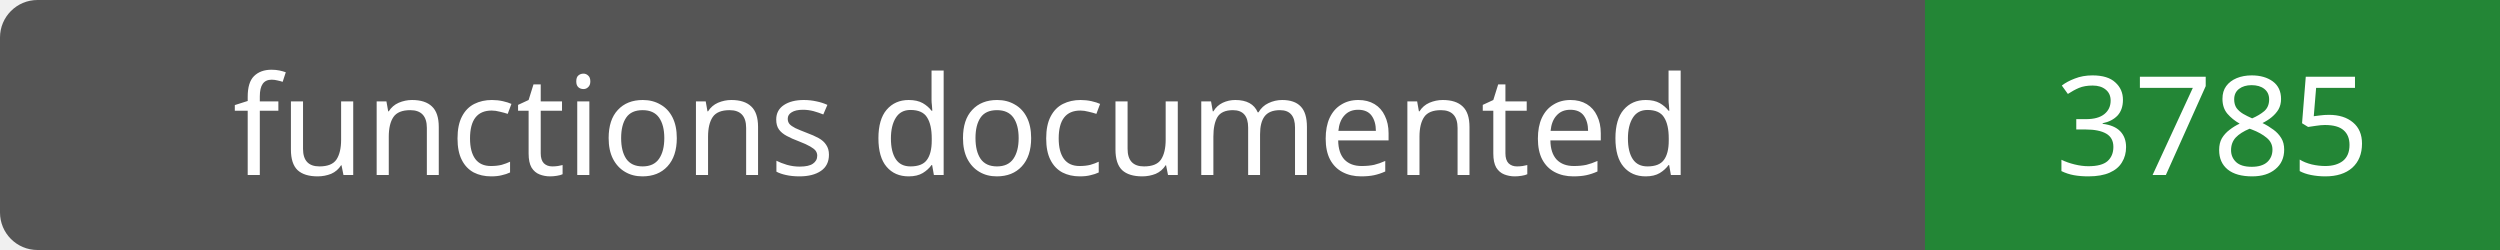
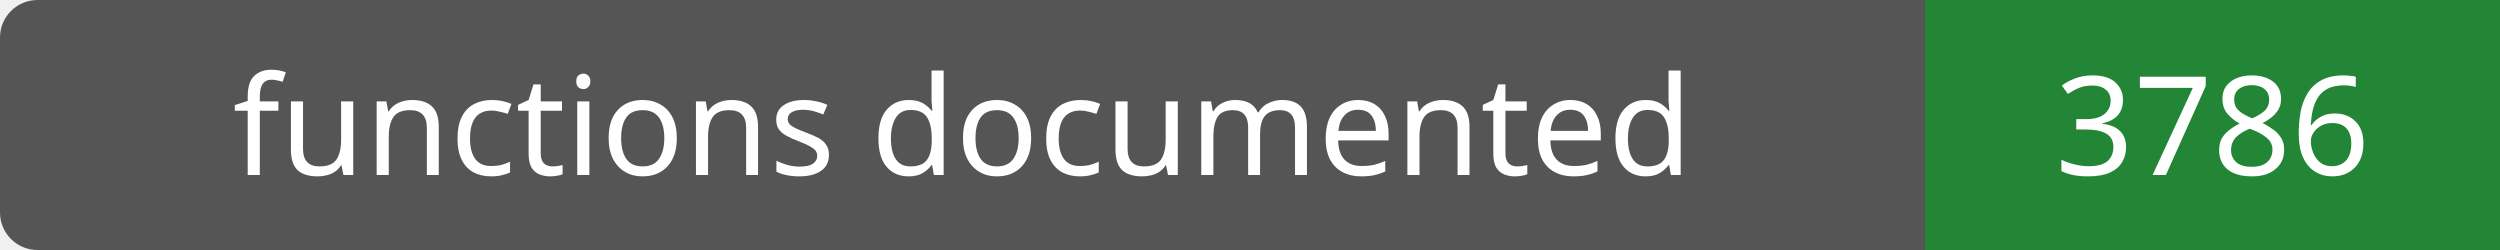
- <svg xmlns="http://www.w3.org/2000/svg" width="200" height="20" role="img" aria-label="functions documented: 3785">
+ <svg xmlns="http://www.w3.org/2000/svg" width="200" height="20" role="img" aria-label="functions documented: 3786">
  <rect width="200" height="20" rx="3" fill="#555" />
  <path fill="#238636" d="M154 0h46v20H154z" />
  <g fill="#fff" text-anchor="middle" font-family="Verdana,sans-serif" font-size="11">
    <text x="77.0" y="14">functions documented</text>
-     <text x="177.0" y="14">3785</text>
+     <text x="177.0" y="14">3786</text>
  </g>
</svg>
